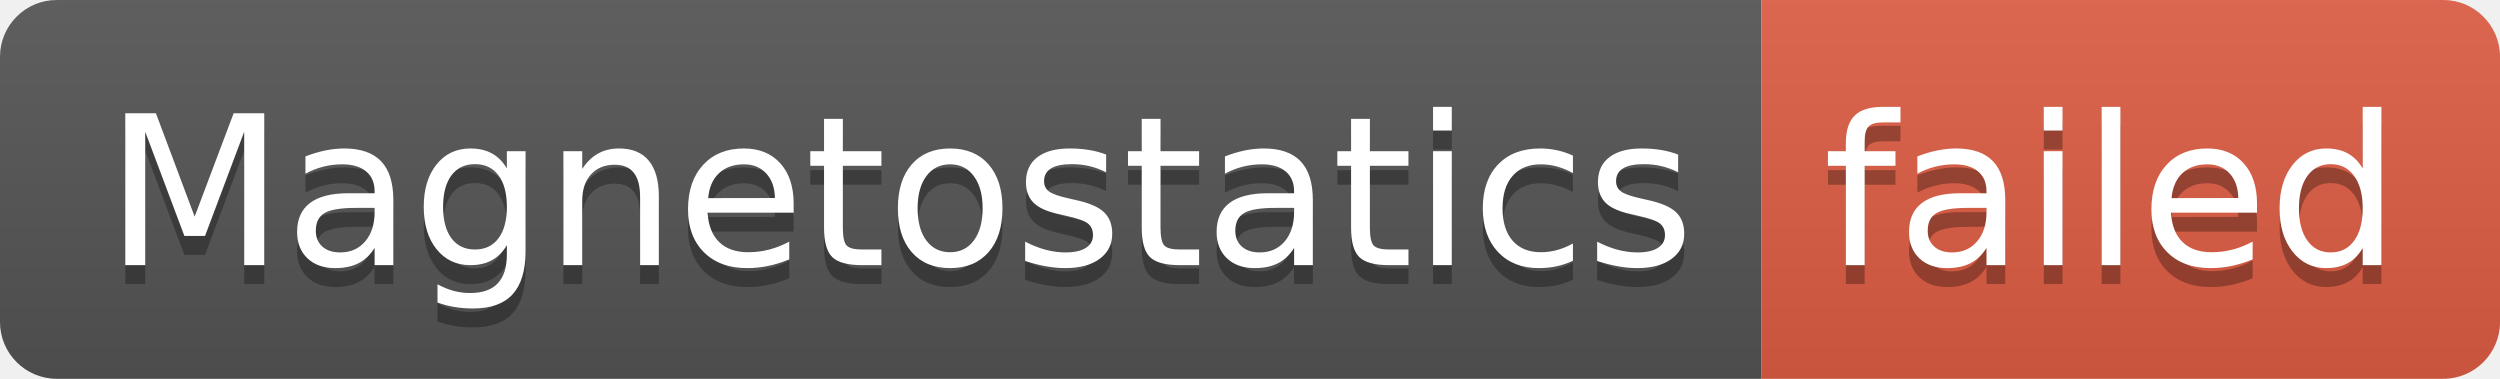
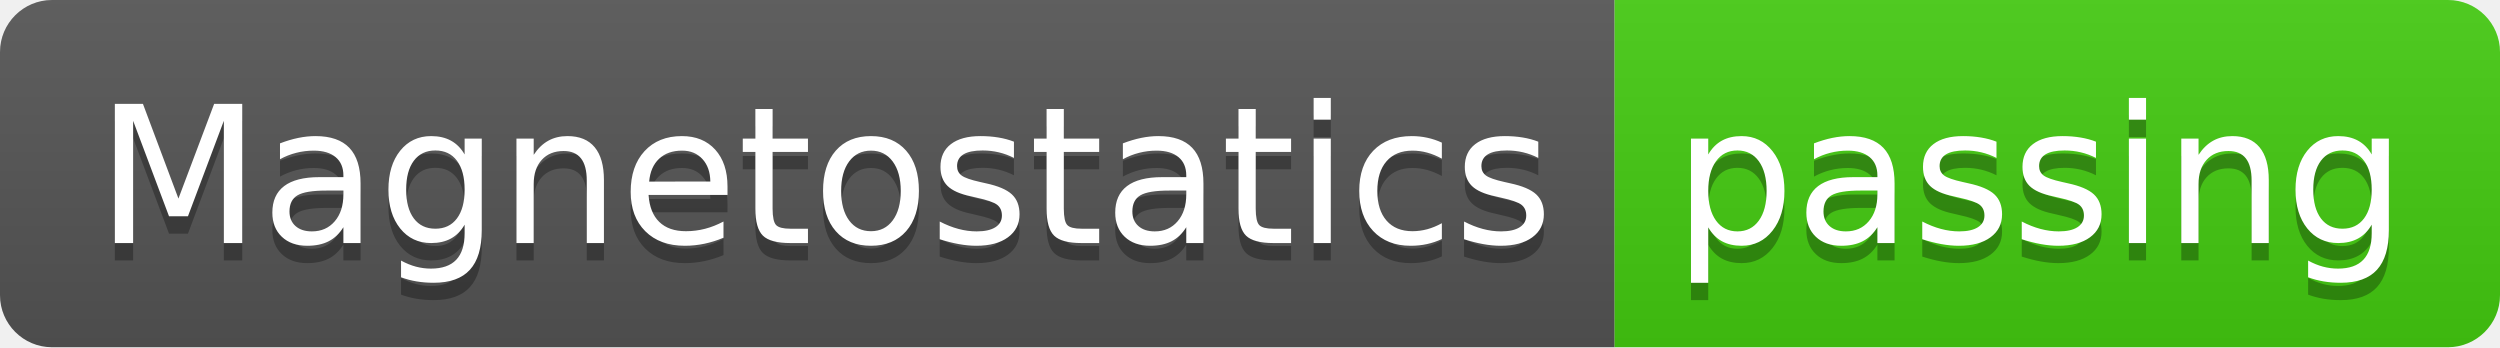
- <svg xmlns="http://www.w3.org/2000/svg" width="132" height="20" role="img" aria-label="Magnetostatics: failed">
+ <svg xmlns="http://www.w3.org/2000/svg" width="144" height="20" role="img" aria-label="Magnetostatics: passing">
  <linearGradient id="s" x2="0" y2="100%">
    <stop offset="0" stop-color="#bbb" stop-opacity=".1" />
    <stop offset="1" stop-opacity=".1" />
  </linearGradient>
  <clipPath id="r">
-     <rect width="132" height="20" rx="3" fill="#fff" />
+     <rect width="144" height="20" rx="3" fill="#fff" />
  </clipPath>
  <g clip-path="url(#r)">
    <rect width="93" height="20" fill="#555" />
-     <rect x="93" width="39" height="20" fill="#e05d44" />
-     <rect width="132" height="20" fill="url(#s)" />
+     <rect x="93" width="51" height="20" fill="#4c1" />
+     <rect width="144" height="20" fill="url(#s)" />
  </g>
  <g fill="#fff" text-anchor="middle" font-family="Verdana,Geneva,DejaVu Sans,sans-serif" text-rendering="geometricPrecision" font-size="110">
    <text aria-hidden="true" x="475" y="150" fill="#010101" fill-opacity=".3" transform="scale(.1)" textLength="830">Magnetostatics</text>
    <text x="475" y="140" transform="scale(.1)" fill="#fff" textLength="830">Magnetostatics</text>
-     <text aria-hidden="true" x="1115" y="150" fill="#010101" fill-opacity=".3" transform="scale(.1)" textLength="290">failed</text>
-     <text x="1115" y="140" transform="scale(.1)" fill="#fff" textLength="290">failed</text>
+     <text aria-hidden="true" x="1175" y="150" fill="#010101" fill-opacity=".3" transform="scale(.1)" textLength="410">passing</text>
+     <text x="1175" y="140" transform="scale(.1)" fill="#fff" textLength="410">passing</text>
  </g>
</svg>
